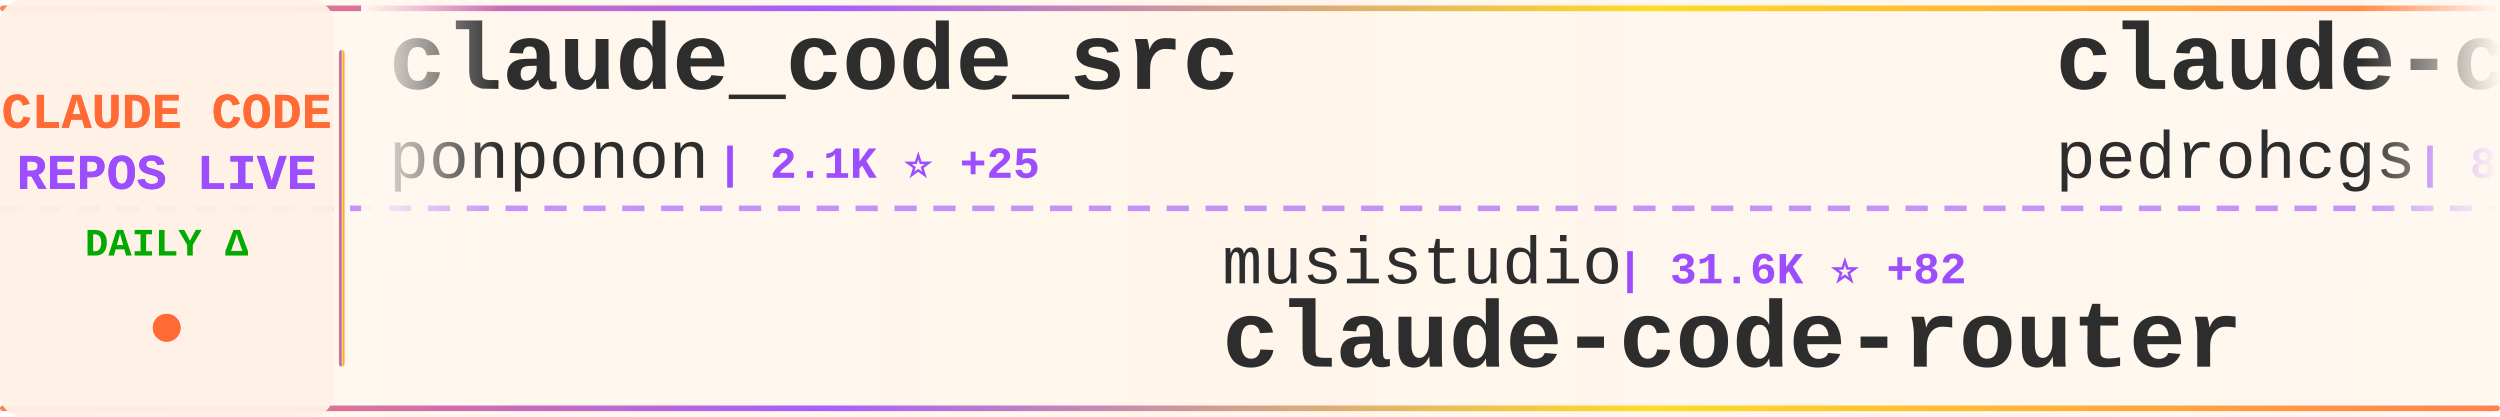
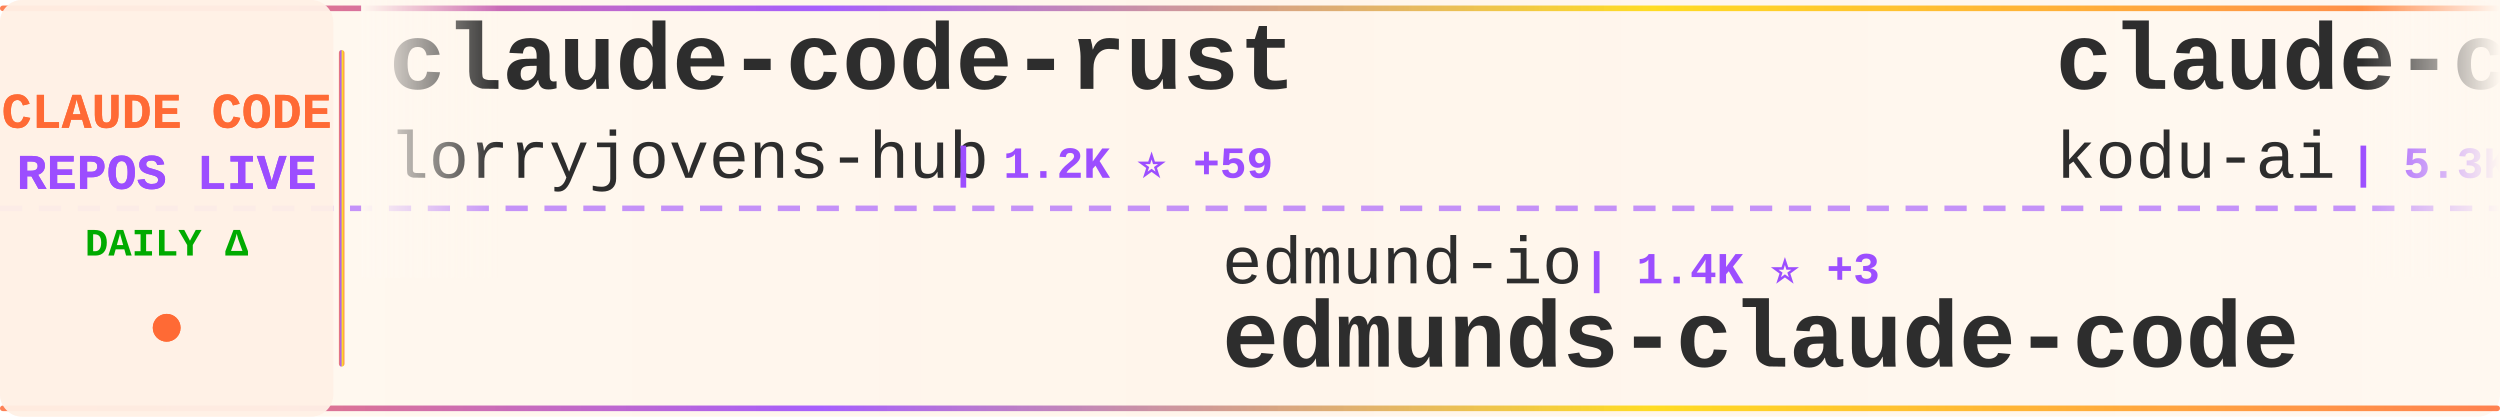
<svg xmlns="http://www.w3.org/2000/svg" width="900" height="150">
  <defs>
    <linearGradient id="tickerBg" x1="0%" y1="0%" x2="100%" y2="0%">
      <stop offset="0%" style="stop-color:#fff8f0;stop-opacity:0.98" />
      <stop offset="50%" style="stop-color:#fff5eb;stop-opacity:1" />
      <stop offset="100%" style="stop-color:#fff8f0;stop-opacity:0.98" />
    </linearGradient>
    <linearGradient id="borderGrad" x1="0%" y1="0%" x2="100%" y2="0%">
      <stop offset="0%" style="stop-color:#FF6B35;stop-opacity:0.85">
        <animate attributeName="stop-opacity" values="0.85;1;0.85" dur="2s" repeatCount="indefinite" />
      </stop>
      <stop offset="33%" style="stop-color:#9C4EFF;stop-opacity:0.9">
        <animate attributeName="stop-opacity" values="0.9;1;0.9" dur="2.2s" repeatCount="indefinite" />
      </stop>
      <stop offset="66%" style="stop-color:#FFD700;stop-opacity:0.85">
        <animate attributeName="stop-opacity" values="0.85;1;0.85" dur="1.8s" repeatCount="indefinite" />
      </stop>
      <stop offset="100%" style="stop-color:#FF6B35;stop-opacity:0.85">
        <animate attributeName="stop-opacity" values="0.85;1;0.85" dur="2s" repeatCount="indefinite" />
      </stop>
    </linearGradient>
    <filter id="textGlow">
      <feGaussianBlur stdDeviation="0.15" result="coloredBlur" />
      <feMerge>
        <feMergeNode in="coloredBlur" />
        <feMergeNode in="SourceGraphic" />
      </feMerge>
    </filter>
    <filter id="metricGlow">
      <feGaussianBlur stdDeviation="0.2" result="coloredBlur" />
      <feMerge>
        <feMergeNode in="coloredBlur" />
        <feMergeNode in="SourceGraphic" />
      </feMerge>
    </filter>
    <linearGradient id="leftFade" x1="0%" y1="0%" x2="100%" y2="0%">
      <stop offset="0%" style="stop-color:#fff8f0;stop-opacity:1" />
      <stop offset="100%" style="stop-color:#fff8f0;stop-opacity:0" />
    </linearGradient>
    <linearGradient id="rightFade" x1="0%" y1="0%" x2="100%" y2="0%">
      <stop offset="0%" style="stop-color:#fff8f0;stop-opacity:0" />
      <stop offset="100%" style="stop-color:#fff8f0;stop-opacity:1" />
    </linearGradient>
  </defs>
  <rect width="900" height="150" fill="url(#tickerBg)" rx="8" />
  <rect x="0" y="2" width="900" height="2" fill="url(#borderGrad)" rx="1" />
  <rect x="0" y="146" width="900" height="2" fill="url(#borderGrad)" rx="1" />
  <line x1="0" y1="75" x2="900" y2="75" stroke="#9C4EFF" stroke-width="2" stroke-dasharray="8 6" opacity="0.6" />
  <rect x="0" y="0" width="120" height="150" fill="#fff0e6" opacity="0.95" rx="8" />
  <text x="60" y="46" font-family="'Courier New', monospace" font-size="18" font-weight="bold" fill="#FF6B35" text-anchor="middle" filter="url(#textGlow)">
    CLAUDE CODE
  </text>
  <text x="60" y="68" font-family="'Courier New', monospace" font-size="18" font-weight="bold" fill="#9C4EFF" text-anchor="middle" filter="url(#textGlow)">
    REPOS LIVE
  </text>
  <text x="60" y="92" font-family="'Courier New', monospace" font-size="14" font-weight="bold" fill="#00aa00" text-anchor="middle">
    DAILY Δ
  </text>
  <circle cx="60" cy="118" r="5" fill="#FF6B35" filter="url(#metricGlow)">
    <animate attributeName="r" values="4;6;4" dur="1.5s" repeatCount="indefinite" />
    <animate attributeName="opacity" values="0.6;1;0.6" dur="1.5s" repeatCount="indefinite" />
  </circle>
  <rect x="122" y="18" width="2" height="114" fill="url(#borderGrad)" rx="1" />
  <clipPath id="tickerClip">
    <rect x="130" y="0" width="770" height="150" />
  </clipPath>
  <g clip-path="url(#tickerClip)">
    <g id="tickerItems">
      <animateTransform attributeName="transform" attributeType="XML" type="translate" from="0 0" to="-3000 0" dur="54s" repeatCount="indefinite" />
      <g transform="translate(0, 0)">
-         <text x="140" y="32" font-family="'Courier New', monospace" font-size="34" font-weight="bold" fill="#2d2d2d">claude_code_src</text>
-         <text x="140" y="64" font-family="'Courier New', monospace" font-size="24" font-weight="normal" fill="#2d2d2d" opacity="1.0">ponponon</text>
-         <text x="258" y="64" font-family="'Courier New', monospace" font-size="16" font-weight="bold" fill="#9C4EFF"> | 2.1K ⭐ +25</text>
+         <text x="140" y="32" font-family="'Courier New', monospace" font-size="34" font-weight="bold" fill="#2d2d2d">claude-code-rust</text>
+         <text x="140" y="64" font-family="'Courier New', monospace" font-size="24" font-weight="normal" fill="#2d2d2d" opacity="1.0">lorryjovens-hub</text>
+         <text x="342" y="64" font-family="'Courier New', monospace" font-size="16" font-weight="bold" fill="#9C4EFF"> | 1.2K ⭐ +59</text>
      </g>
      <g transform="translate(300, 0)">
-         <text x="140" y="102" font-family="'Courier New', monospace" font-size="24" font-weight="normal" fill="#2d2d2d" opacity="1.0">musistudio</text>
-         <text x="282" y="102" font-family="'Courier New', monospace" font-size="16" font-weight="bold" fill="#9C4EFF"> | 31.6K ⭐ +82</text>
-         <text x="140" y="132" font-family="'Courier New', monospace" font-size="34" font-weight="bold" fill="#2d2d2d">claude-code-router</text>
+         <text x="140" y="102" font-family="'Courier New', monospace" font-size="24" font-weight="normal" fill="#2d2d2d" opacity="1.0">edmund-io</text>
+         <text x="270" y="102" font-family="'Courier New', monospace" font-size="16" font-weight="bold" fill="#9C4EFF"> | 1.4K ⭐ +3</text>
+         <text x="140" y="132" font-family="'Courier New', monospace" font-size="34" font-weight="bold" fill="#2d2d2d">edmunds-claude-code</text>
      </g>
      <g transform="translate(600, 0)">
-         <text x="140" y="32" font-family="'Courier New', monospace" font-size="34" font-weight="bold" fill="#2d2d2d">claude-code-my-workflow</text>
-         <text x="140" y="64" font-family="'Courier New', monospace" font-size="24" font-weight="normal" fill="#2d2d2d" opacity="1.0">pedrohcgs</text>
-         <text x="270" y="64" font-family="'Courier New', monospace" font-size="16" font-weight="bold" fill="#9C4EFF"> | 850 ⭐ +8</text>
+         <text x="140" y="32" font-family="'Courier New', monospace" font-size="34" font-weight="bold" fill="#2d2d2d">claude-coder</text>
+         <text x="140" y="64" font-family="'Courier New', monospace" font-size="24" font-weight="normal" fill="#2d2d2d" opacity="1.0">kodu-ai</text>
+         <text x="246" y="64" font-family="'Courier New', monospace" font-size="16" font-weight="bold" fill="#9C4EFF"> | 5.3K ⭐</text>
      </g>
      <g transform="translate(900, 0)">
-         <text x="140" y="102" font-family="'Courier New', monospace" font-size="24" font-weight="normal" fill="#2d2d2d" opacity="1.0">diet103</text>
-         <text x="246" y="102" font-family="'Courier New', monospace" font-size="16" font-weight="bold" fill="#9C4EFF"> | 9.4K ⭐ +7</text>
-         <text x="140" y="132" font-family="'Courier New', monospace" font-size="34" font-weight="bold" fill="#2d2d2d">claude-code-infrastructu...</text>
+         <text x="140" y="102" font-family="'Courier New', monospace" font-size="24" font-weight="normal" fill="#2d2d2d" opacity="1.0">carlvellotti</text>
+         <text x="306" y="102" font-family="'Courier New', monospace" font-size="16" font-weight="bold" fill="#9C4EFF"> | 1.8K ⭐ +9</text>
+         <text x="140" y="132" font-family="'Courier New', monospace" font-size="34" font-weight="bold" fill="#2d2d2d">claude-code-pm-course</text>
      </g>
      <g transform="translate(1200, 0)">
-         <text x="140" y="32" font-family="'Courier New', monospace" font-size="34" font-weight="bold" fill="#2d2d2d">claude-code-book</text>
-         <text x="140" y="64" font-family="'Courier New', monospace" font-size="24" font-weight="normal" fill="#2d2d2d" opacity="1.0">lintsinghua</text>
-         <text x="294" y="64" font-family="'Courier New', monospace" font-size="16" font-weight="bold" fill="#9C4EFF"> | 2.2K ⭐ +84</text>
+         <text x="140" y="32" font-family="'Courier New', monospace" font-size="34" font-weight="bold" fill="#2d2d2d">claudecodeui</text>
+         <text x="140" y="64" font-family="'Courier New', monospace" font-size="24" font-weight="normal" fill="#2d2d2d" opacity="1.0">siteboon</text>
+         <text x="258" y="64" font-family="'Courier New', monospace" font-size="16" font-weight="bold" fill="#9C4EFF"> | 9.5K ⭐ +37</text>
      </g>
      <g transform="translate(1500, 0)">
+         <text x="140" y="102" font-family="'Courier New', monospace" font-size="24" font-weight="normal" fill="#2d2d2d" opacity="1.0">luongnv89</text>
+         <text x="270" y="102" font-family="'Courier New', monospace" font-size="16" font-weight="bold" fill="#9C4EFF"> | 21.3K ⭐ +969</text>
+         <text x="140" y="132" font-family="'Courier New', monospace" font-size="34" font-weight="bold" fill="#2d2d2d">claude-howto</text>
+       </g>
+       <g transform="translate(1800, 0)">
+         <text x="140" y="32" font-family="'Courier New', monospace" font-size="34" font-weight="bold" fill="#2d2d2d">awesome-claude-code-suba...</text>
+         <text x="140" y="64" font-family="'Courier New', monospace" font-size="24" font-weight="normal" fill="#2d2d2d" opacity="1.0">VoltAgent</text>
+         <text x="270" y="64" font-family="'Courier New', monospace" font-size="16" font-weight="bold" fill="#9C4EFF"> | 16.5K ⭐ +143</text>
+       </g>
+       <g transform="translate(2100, 0)">
+         <text x="140" y="102" font-family="'Courier New', monospace" font-size="24" font-weight="normal" fill="#2d2d2d" opacity="1.0">sugyan</text>
+         <text x="234" y="102" font-family="'Courier New', monospace" font-size="16" font-weight="bold" fill="#9C4EFF"> | 999 ⭐ +2</text>
+         <text x="140" y="132" font-family="'Courier New', monospace" font-size="34" font-weight="bold" fill="#2d2d2d">claude-code-webui</text>
+       </g>
+       <g transform="translate(2400, 0)">
+         <text x="140" y="32" font-family="'Courier New', monospace" font-size="34" font-weight="bold" fill="#2d2d2d">claude-code-sourcemap</text>
+         <text x="140" y="64" font-family="'Courier New', monospace" font-size="24" font-weight="normal" fill="#2d2d2d" opacity="1.0">ChinaSiro</text>
+         <text x="270" y="64" font-family="'Courier New', monospace" font-size="16" font-weight="bold" fill="#9C4EFF"> | 8.5K ⭐ +68</text>
+       </g>
+       <g transform="translate(2700, 0)">
        <text x="140" y="102" font-family="'Courier New', monospace" font-size="24" font-weight="normal" fill="#2d2d2d" opacity="1.0">Onewon</text>
        <text x="234" y="102" font-family="'Courier New', monospace" font-size="16" font-weight="bold" fill="#9C4EFF"> | 165 ⭐ +1</text>
        <text x="140" y="132" font-family="'Courier New', monospace" font-size="34" font-weight="bold" fill="#2d2d2d">claude-code</text>
      </g>
-       <g transform="translate(1800, 0)">
-         <text x="140" y="32" font-family="'Courier New', monospace" font-size="34" font-weight="bold" fill="#2d2d2d">claude-code</text>
-         <text x="140" y="64" font-family="'Courier New', monospace" font-size="24" font-weight="normal" fill="#2d2d2d" opacity="1.0">jarmuine</text>
-         <text x="258" y="64" font-family="'Courier New', monospace" font-size="16" font-weight="bold" fill="#9C4EFF"> | 1.9K ⭐ +29</text>
-       </g>
-       <g transform="translate(2100, 0)">
-         <text x="140" y="102" font-family="'Courier New', monospace" font-size="24" font-weight="normal" fill="#2d2d2d" opacity="1.0">Maciek-roboblog</text>
-         <text x="342" y="102" font-family="'Courier New', monospace" font-size="16" font-weight="bold" fill="#9C4EFF"> | 7.4K ⭐ +22</text>
-         <text x="140" y="132" font-family="'Courier New', monospace" font-size="34" font-weight="bold" fill="#2d2d2d">Claude-Code-Usage-Monito...</text>
-       </g>
-       <g transform="translate(2400, 0)">
-         <text x="140" y="32" font-family="'Courier New', monospace" font-size="34" font-weight="bold" fill="#2d2d2d">Auto-claude-code-researc...</text>
-         <text x="140" y="64" font-family="'Courier New', monospace" font-size="24" font-weight="normal" fill="#2d2d2d" opacity="1.0">wanshuiyin</text>
-         <text x="282" y="64" font-family="'Courier New', monospace" font-size="16" font-weight="bold" fill="#9C4EFF"> | 5.6K ⭐ +87</text>
-       </g>
-       <g transform="translate(2700, 0)">
-         <text x="140" y="102" font-family="'Courier New', monospace" font-size="24" font-weight="normal" fill="#2d2d2d" opacity="1.0">JrCx7scC</text>
-         <text x="258" y="102" font-family="'Courier New', monospace" font-size="16" font-weight="bold" fill="#9C4EFF"> | 272 ⭐ +31</text>
-         <text x="140" y="132" font-family="'Courier New', monospace" font-size="34" font-weight="bold" fill="#2d2d2d">claude-code-source</text>
-       </g>
      <g transform="translate(3000, 0)">
-         <text x="140" y="32" font-family="'Courier New', monospace" font-size="34" font-weight="bold" fill="#2d2d2d">claude_code_src</text>
-         <text x="140" y="64" font-family="'Courier New', monospace" font-size="24" font-weight="normal" fill="#2d2d2d" opacity="1.0">ponponon</text>
-         <text x="258" y="64" font-family="'Courier New', monospace" font-size="16" font-weight="bold" fill="#9C4EFF"> | 2.1K ⭐ +25</text>
+         <text x="140" y="32" font-family="'Courier New', monospace" font-size="34" font-weight="bold" fill="#2d2d2d">claude-code-rust</text>
+         <text x="140" y="64" font-family="'Courier New', monospace" font-size="24" font-weight="normal" fill="#2d2d2d" opacity="1.0">lorryjovens-hub</text>
+         <text x="342" y="64" font-family="'Courier New', monospace" font-size="16" font-weight="bold" fill="#9C4EFF"> | 1.2K ⭐ +59</text>
      </g>
      <g transform="translate(3300, 0)">
-         <text x="140" y="102" font-family="'Courier New', monospace" font-size="24" font-weight="normal" fill="#2d2d2d" opacity="1.0">musistudio</text>
-         <text x="282" y="102" font-family="'Courier New', monospace" font-size="16" font-weight="bold" fill="#9C4EFF"> | 31.6K ⭐ +82</text>
-         <text x="140" y="132" font-family="'Courier New', monospace" font-size="34" font-weight="bold" fill="#2d2d2d">claude-code-router</text>
+         <text x="140" y="102" font-family="'Courier New', monospace" font-size="24" font-weight="normal" fill="#2d2d2d" opacity="1.0">edmund-io</text>
+         <text x="270" y="102" font-family="'Courier New', monospace" font-size="16" font-weight="bold" fill="#9C4EFF"> | 1.4K ⭐ +3</text>
+         <text x="140" y="132" font-family="'Courier New', monospace" font-size="34" font-weight="bold" fill="#2d2d2d">edmunds-claude-code</text>
      </g>
      <g transform="translate(3600, 0)">
-         <text x="140" y="32" font-family="'Courier New', monospace" font-size="34" font-weight="bold" fill="#2d2d2d">claude-code-my-workflow</text>
-         <text x="140" y="64" font-family="'Courier New', monospace" font-size="24" font-weight="normal" fill="#2d2d2d" opacity="1.0">pedrohcgs</text>
-         <text x="270" y="64" font-family="'Courier New', monospace" font-size="16" font-weight="bold" fill="#9C4EFF"> | 850 ⭐ +8</text>
+         <text x="140" y="32" font-family="'Courier New', monospace" font-size="34" font-weight="bold" fill="#2d2d2d">claude-coder</text>
+         <text x="140" y="64" font-family="'Courier New', monospace" font-size="24" font-weight="normal" fill="#2d2d2d" opacity="1.0">kodu-ai</text>
+         <text x="246" y="64" font-family="'Courier New', monospace" font-size="16" font-weight="bold" fill="#9C4EFF"> | 5.3K ⭐</text>
      </g>
      <g transform="translate(3900, 0)">
-         <text x="140" y="102" font-family="'Courier New', monospace" font-size="24" font-weight="normal" fill="#2d2d2d" opacity="1.0">diet103</text>
-         <text x="246" y="102" font-family="'Courier New', monospace" font-size="16" font-weight="bold" fill="#9C4EFF"> | 9.4K ⭐ +7</text>
-         <text x="140" y="132" font-family="'Courier New', monospace" font-size="34" font-weight="bold" fill="#2d2d2d">claude-code-infrastructu...</text>
+         <text x="140" y="102" font-family="'Courier New', monospace" font-size="24" font-weight="normal" fill="#2d2d2d" opacity="1.0">carlvellotti</text>
+         <text x="306" y="102" font-family="'Courier New', monospace" font-size="16" font-weight="bold" fill="#9C4EFF"> | 1.8K ⭐ +9</text>
+         <text x="140" y="132" font-family="'Courier New', monospace" font-size="34" font-weight="bold" fill="#2d2d2d">claude-code-pm-course</text>
      </g>
    </g>
  </g>
  <rect x="130" y="0" width="50" height="100" fill="url(#leftFade)" />
  <rect x="850" y="0" width="50" height="100" fill="url(#rightFade)" />
</svg>
